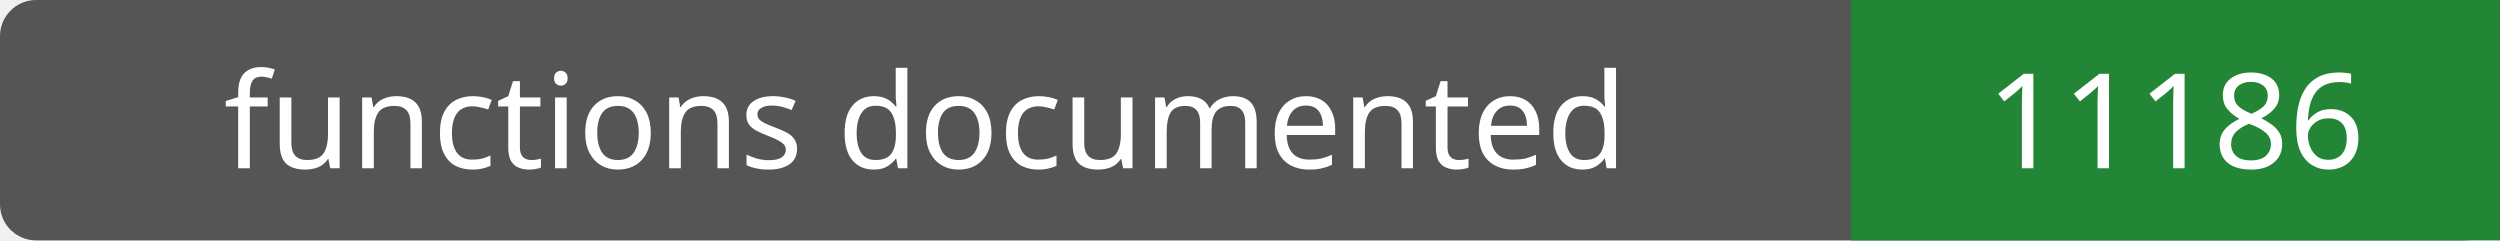
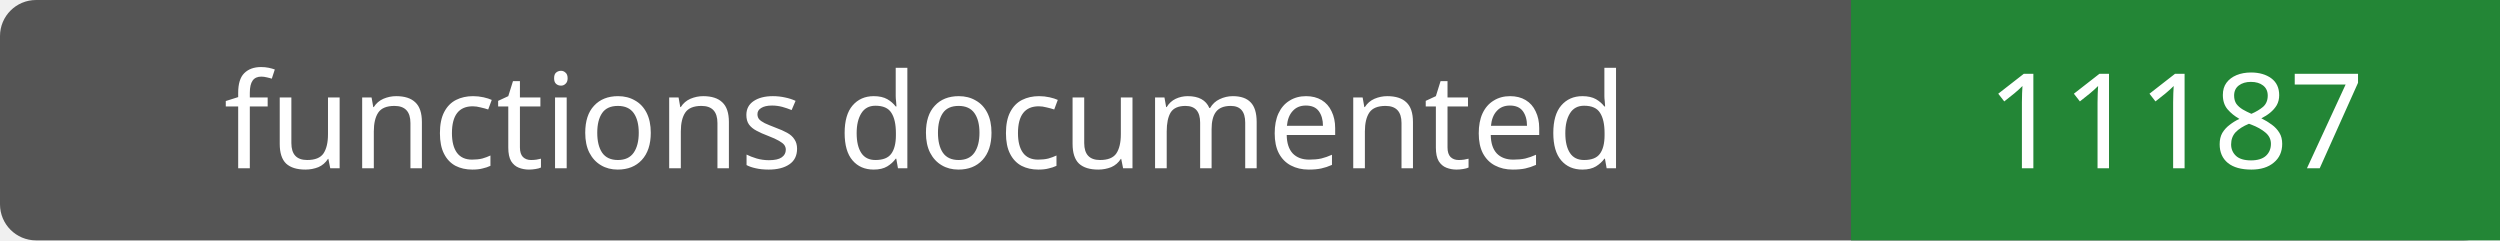
- <svg xmlns="http://www.w3.org/2000/svg" width="208" height="20" role="img" aria-label="functions documented: 11186">
+ <svg xmlns="http://www.w3.org/2000/svg" width="208" height="20" role="img" aria-label="functions documented: 11187">
  <rect width="208" height="20" rx="3" fill="#555" />
  <path fill="#238636" d="M154 0h54v20H154z" />
  <g fill="#fff" text-anchor="middle" font-family="Verdana,sans-serif" font-size="11">
    <text x="77.0" y="14">functions documented</text>
-     <text x="181.0" y="14">11186</text>
+     <text x="181.0" y="14">11187</text>
  </g>
</svg>
